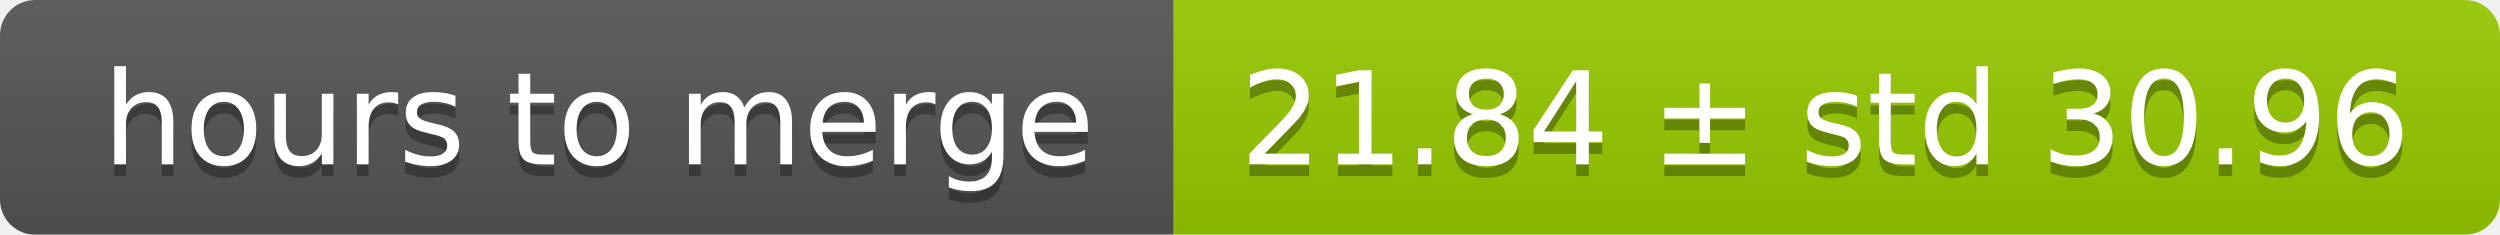
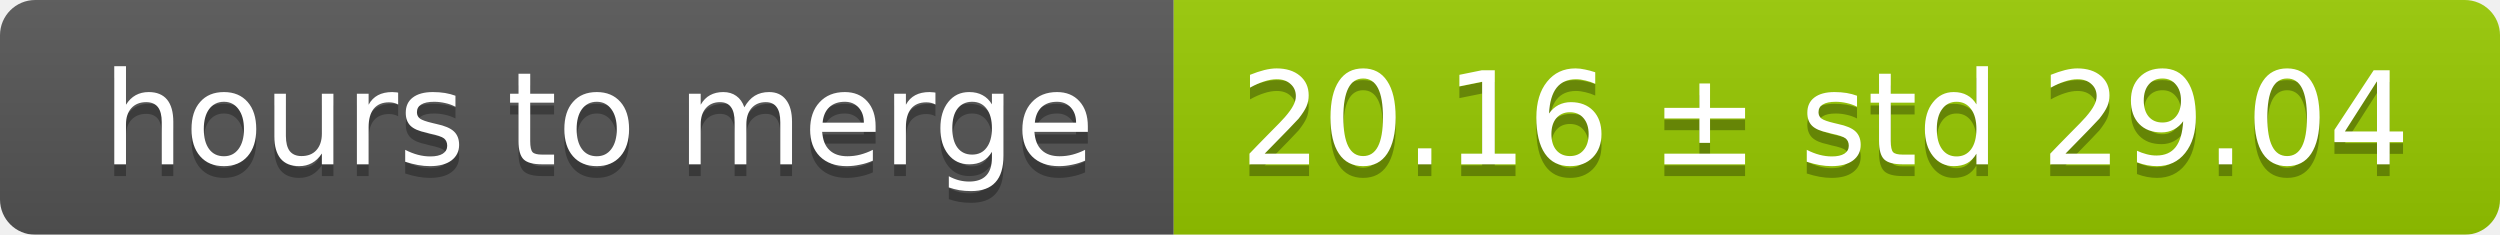
<svg xmlns="http://www.w3.org/2000/svg" width="213" height="20">
  <linearGradient id="smooth" x2="0" y2="100%">
    <stop offset="0" stop-color="#bbb" stop-opacity=".1" />
    <stop offset="1" stop-opacity=".1" />
  </linearGradient>
  <mask id="round">
    <rect width="213" height="20" rx="3" fill="#fff" />
  </mask>
  <g mask="url(#round)">
    <rect width="100" height="20" fill="#555" />
    <rect x="100" width="113" height="20" fill="#97ca00" />
    <rect width="213" height="20" fill="url(#smooth)" />
  </g>
  <g fill="#fff" text-anchor="middle" font-family="DejaVu Sans,Verdana,Geneva,sans-serif" font-size="11">
    <text x="51" y="15" fill="#010101" fill-opacity=".3">hours to merge</text>
    <text x="51" y="14">hours to merge</text>
-     <text x="155.5" y="15" fill="#010101" fill-opacity=".3">21.84 ± std 30.96</text>
-     <text x="155.5" y="14">21.84 ± std 30.96</text>
+     <text x="155.5" y="15" fill="#010101" fill-opacity=".3">20.16 ± std 29.04</text>
+     <text x="155.5" y="14">20.16 ± std 29.04</text>
  </g>
</svg>
